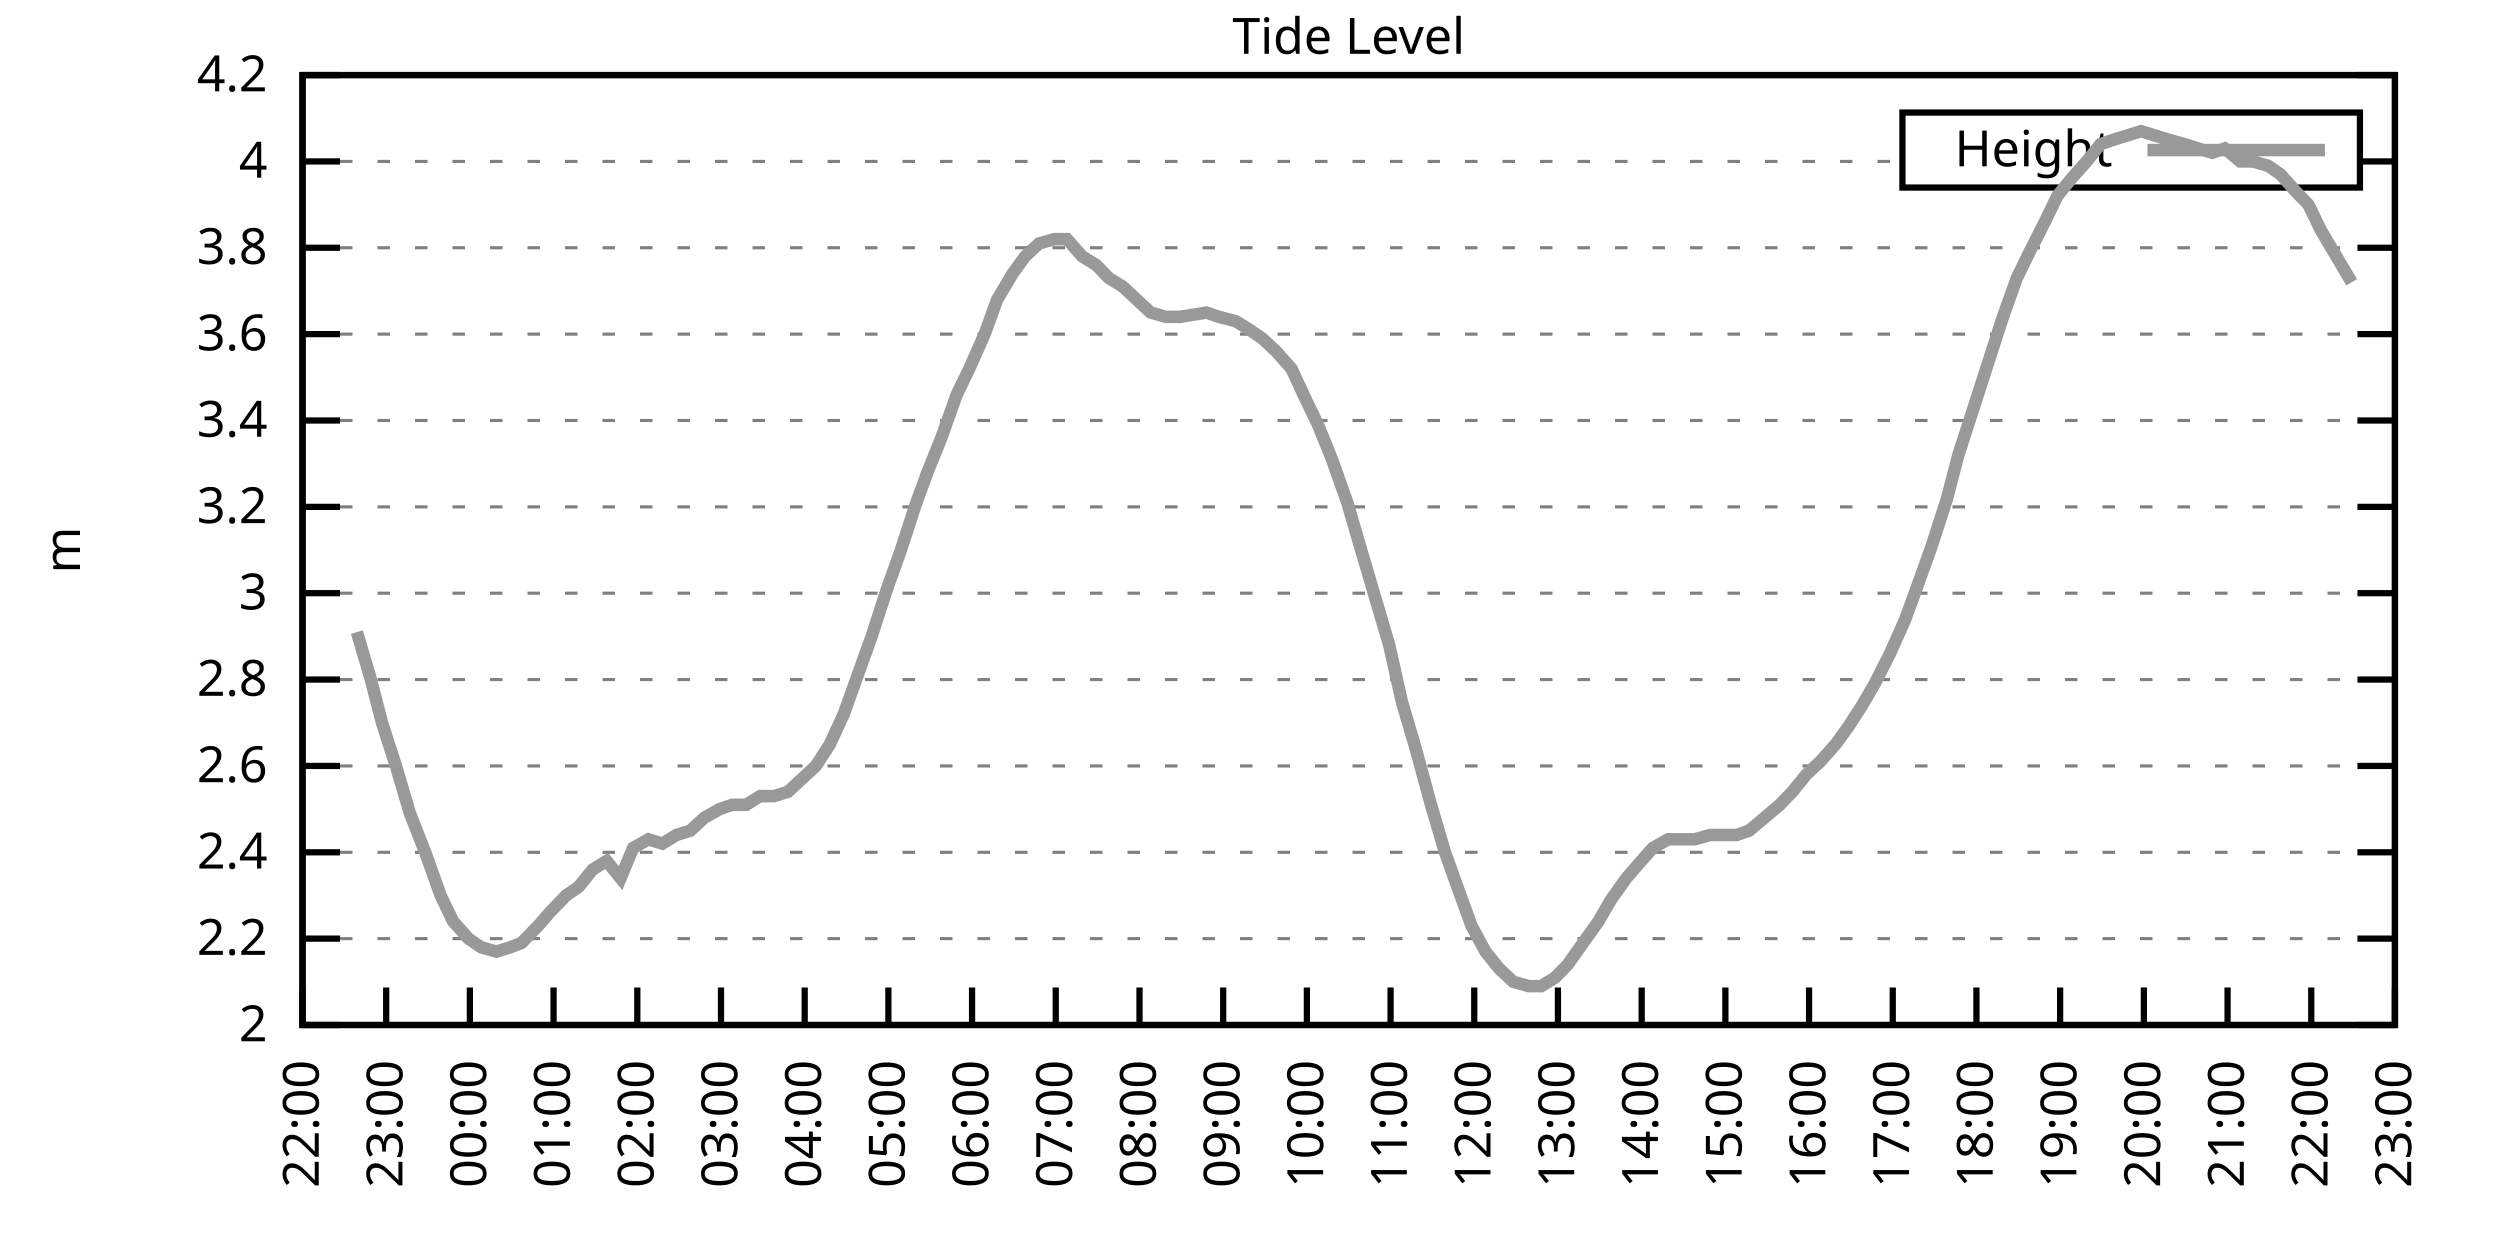
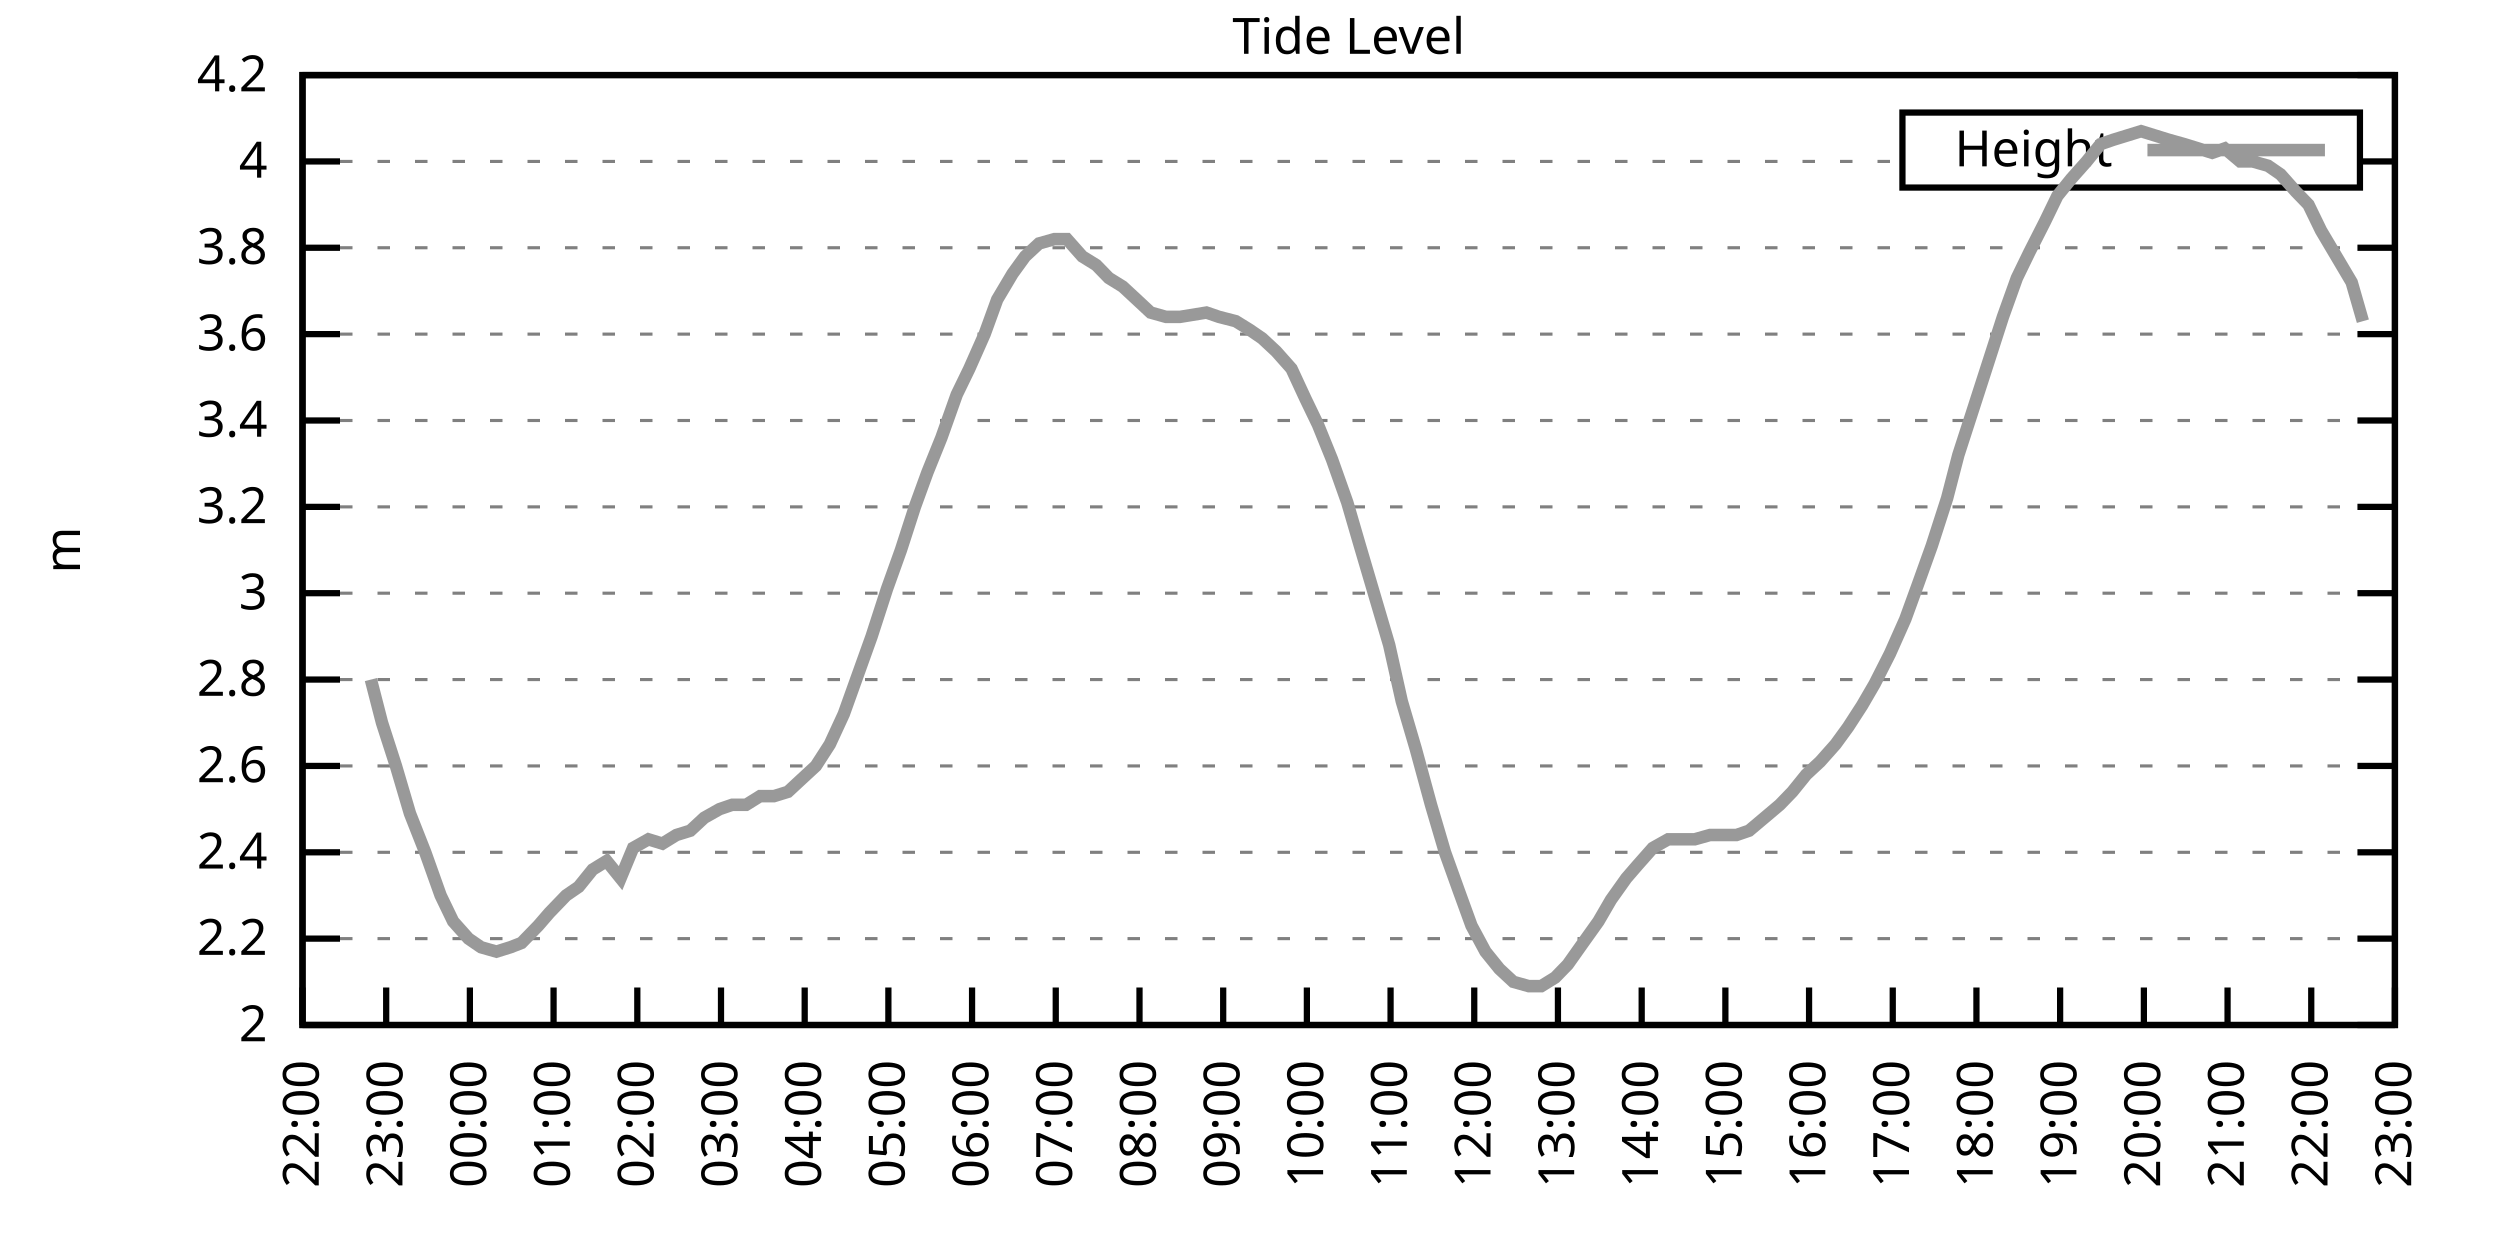
<svg xmlns="http://www.w3.org/2000/svg" xmlns:xlink="http://www.w3.org/1999/xlink" width="400" height="200" viewBox="0 0 400 200">
  <g id="gnuplot_canvas">
    <rect x="0" y="0" width="400" height="200" fill="none" />
    <defs>
      <circle id="gpDot" r="0.5" stroke-width="0.5" stroke="currentColor" />
      <path id="gpPt0" stroke-width="0.333" stroke="currentColor" d="M-1,0 h2 M0,-1 v2" />
      <path id="gpPt1" stroke-width="0.333" stroke="currentColor" d="M-1,-1 L1,1 M1,-1 L-1,1" />
      <path id="gpPt2" stroke-width="0.333" stroke="currentColor" d="M-1,0 L1,0 M0,-1 L0,1 M-1,-1 L1,1 M-1,1 L1,-1" />
      <rect id="gpPt3" stroke-width="0.333" stroke="currentColor" x="-1" y="-1" width="2" height="2" />
      <rect id="gpPt4" stroke-width="0.333" stroke="currentColor" fill="currentColor" x="-1" y="-1" width="2" height="2" />
      <circle id="gpPt5" stroke-width="0.333" stroke="currentColor" cx="0" cy="0" r="1" />
      <use xlink:href="#gpPt5" id="gpPt6" fill="currentColor" stroke="none" />
      <path id="gpPt7" stroke-width="0.333" stroke="currentColor" d="M0,-1.33 L-1.33,0.67 L1.33,0.67 z" />
      <use xlink:href="#gpPt7" id="gpPt8" fill="currentColor" stroke="none" />
      <use xlink:href="#gpPt7" id="gpPt9" stroke="currentColor" transform="rotate(180)" />
      <use xlink:href="#gpPt9" id="gpPt10" fill="currentColor" stroke="none" />
      <use xlink:href="#gpPt3" id="gpPt11" stroke="currentColor" transform="rotate(45)" />
      <use xlink:href="#gpPt11" id="gpPt12" fill="currentColor" stroke="none" />
      <path id="gpPt13" stroke-width="0.333" stroke="currentColor" d="M0,1.330 L1.265,0.411 L0.782,-1.067 L-0.782,-1.076 L-1.265,0.411 z" />
      <use xlink:href="#gpPt13" id="gpPt14" fill="currentColor" stroke="none" />
      <filter id="textbox" filterUnits="objectBoundingBox" x="0" y="0" height="1" width="1">
        <feFlood flood-color="white" flood-opacity="1" result="bgnd" />
        <feComposite in="SourceGraphic" in2="bgnd" operator="atop" />
      </filter>
      <filter id="greybox" filterUnits="objectBoundingBox" x="0" y="0" height="1" width="1">
        <feFlood flood-color="lightgrey" flood-opacity="1" result="grey" />
        <feComposite in="SourceGraphic" in2="grey" operator="atop" />
      </filter>
    </defs>
    <g fill="none" color="white" stroke="currentColor" stroke-width="1.00" stroke-linecap="butt" stroke-linejoin="miter">
</g>
    <g fill="none" color="black" stroke="currentColor" stroke-width="1.00" stroke-linecap="butt" stroke-linejoin="miter">
      <g stroke="none" shape-rendering="crispEdges">
        <polygon fill="rgb(255, 255, 255)" points="48.40,164.00 383.18,164.00 383.18,12.02 48.40,12.02 " />
      </g>
    </g>
    <g fill="none" color="black" stroke="currentColor" stroke-width="1.00" stroke-linecap="butt" stroke-linejoin="miter">
</g>
    <g fill="none" color="black" stroke="black" stroke-width="0.50" stroke-linecap="butt" stroke-linejoin="miter">
</g>
    <g fill="none" color="gray" stroke="currentColor" stroke-width="0.50" stroke-linecap="butt" stroke-linejoin="miter">
      <path stroke="gray" stroke-dasharray="2,4" class="gridline" d="M48.40,164.00 L383.19,164.00  " />
    </g>
    <g fill="none" color="gray" stroke="gray" stroke-width="1.00" stroke-linecap="butt" stroke-linejoin="miter">
</g>
    <g fill="none" color="black" stroke="currentColor" stroke-width="1.00" stroke-linecap="butt" stroke-linejoin="miter">
      <path stroke="black" d="M48.40,164.00 L54.40,164.00 M383.19,164.00 L377.19,164.00  " />
      <g transform="translate(42.80,166.60)" stroke="none" fill="black" font-family="Sans" font-size="8.00" text-anchor="end">
        <text>
          <tspan font-family="Sans"> 2</tspan>
        </text>
      </g>
    </g>
    <g fill="none" color="black" stroke="currentColor" stroke-width="1.00" stroke-linecap="butt" stroke-linejoin="miter">
</g>
    <g fill="none" color="black" stroke="black" stroke-width="0.50" stroke-linecap="butt" stroke-linejoin="miter">
</g>
    <g fill="none" color="gray" stroke="currentColor" stroke-width="0.50" stroke-linecap="butt" stroke-linejoin="miter">
      <path stroke="gray" stroke-dasharray="2,4" class="gridline" d="M48.40,150.18 L383.19,150.18  " />
    </g>
    <g fill="none" color="gray" stroke="gray" stroke-width="1.00" stroke-linecap="butt" stroke-linejoin="miter">
</g>
    <g fill="none" color="black" stroke="currentColor" stroke-width="1.00" stroke-linecap="butt" stroke-linejoin="miter">
      <path stroke="black" d="M48.40,150.18 L54.40,150.18 M383.19,150.18 L377.19,150.18  " />
      <g transform="translate(42.80,152.78)" stroke="none" fill="black" font-family="Sans" font-size="8.00" text-anchor="end">
        <text>
          <tspan font-family="Sans"> 2.2</tspan>
        </text>
      </g>
    </g>
    <g fill="none" color="black" stroke="currentColor" stroke-width="1.00" stroke-linecap="butt" stroke-linejoin="miter">
</g>
    <g fill="none" color="black" stroke="black" stroke-width="0.50" stroke-linecap="butt" stroke-linejoin="miter">
</g>
    <g fill="none" color="gray" stroke="currentColor" stroke-width="0.50" stroke-linecap="butt" stroke-linejoin="miter">
      <path stroke="gray" stroke-dasharray="2,4" class="gridline" d="M48.40,136.37 L383.19,136.37  " />
    </g>
    <g fill="none" color="gray" stroke="gray" stroke-width="1.00" stroke-linecap="butt" stroke-linejoin="miter">
</g>
    <g fill="none" color="black" stroke="currentColor" stroke-width="1.00" stroke-linecap="butt" stroke-linejoin="miter">
      <path stroke="black" d="M48.40,136.37 L54.40,136.37 M383.19,136.37 L377.19,136.37  " />
      <g transform="translate(42.80,138.97)" stroke="none" fill="black" font-family="Sans" font-size="8.00" text-anchor="end">
        <text>
          <tspan font-family="Sans"> 2.4</tspan>
        </text>
      </g>
    </g>
    <g fill="none" color="black" stroke="currentColor" stroke-width="1.00" stroke-linecap="butt" stroke-linejoin="miter">
</g>
    <g fill="none" color="black" stroke="black" stroke-width="0.50" stroke-linecap="butt" stroke-linejoin="miter">
</g>
    <g fill="none" color="gray" stroke="currentColor" stroke-width="0.50" stroke-linecap="butt" stroke-linejoin="miter">
      <path stroke="gray" stroke-dasharray="2,4" class="gridline" d="M48.40,122.55 L383.19,122.55  " />
    </g>
    <g fill="none" color="gray" stroke="gray" stroke-width="1.00" stroke-linecap="butt" stroke-linejoin="miter">
</g>
    <g fill="none" color="black" stroke="currentColor" stroke-width="1.00" stroke-linecap="butt" stroke-linejoin="miter">
      <path stroke="black" d="M48.40,122.55 L54.40,122.55 M383.19,122.55 L377.19,122.55  " />
      <g transform="translate(42.80,125.15)" stroke="none" fill="black" font-family="Sans" font-size="8.00" text-anchor="end">
        <text>
          <tspan font-family="Sans"> 2.6</tspan>
        </text>
      </g>
    </g>
    <g fill="none" color="black" stroke="currentColor" stroke-width="1.00" stroke-linecap="butt" stroke-linejoin="miter">
</g>
    <g fill="none" color="black" stroke="black" stroke-width="0.50" stroke-linecap="butt" stroke-linejoin="miter">
</g>
    <g fill="none" color="gray" stroke="currentColor" stroke-width="0.50" stroke-linecap="butt" stroke-linejoin="miter">
      <path stroke="gray" stroke-dasharray="2,4" class="gridline" d="M48.40,108.73 L383.19,108.73  " />
    </g>
    <g fill="none" color="gray" stroke="gray" stroke-width="1.00" stroke-linecap="butt" stroke-linejoin="miter">
</g>
    <g fill="none" color="black" stroke="currentColor" stroke-width="1.00" stroke-linecap="butt" stroke-linejoin="miter">
      <path stroke="black" d="M48.40,108.73 L54.40,108.73 M383.19,108.73 L377.19,108.73  " />
      <g transform="translate(42.80,111.33)" stroke="none" fill="black" font-family="Sans" font-size="8.00" text-anchor="end">
        <text>
          <tspan font-family="Sans"> 2.8</tspan>
        </text>
      </g>
    </g>
    <g fill="none" color="black" stroke="currentColor" stroke-width="1.00" stroke-linecap="butt" stroke-linejoin="miter">
</g>
    <g fill="none" color="black" stroke="black" stroke-width="0.50" stroke-linecap="butt" stroke-linejoin="miter">
</g>
    <g fill="none" color="gray" stroke="currentColor" stroke-width="0.50" stroke-linecap="butt" stroke-linejoin="miter">
      <path stroke="gray" stroke-dasharray="2,4" class="gridline" d="M48.40,94.91 L383.19,94.91  " />
    </g>
    <g fill="none" color="gray" stroke="gray" stroke-width="1.00" stroke-linecap="butt" stroke-linejoin="miter">
</g>
    <g fill="none" color="black" stroke="currentColor" stroke-width="1.00" stroke-linecap="butt" stroke-linejoin="miter">
      <path stroke="black" d="M48.40,94.91 L54.40,94.91 M383.19,94.91 L377.19,94.91  " />
      <g transform="translate(42.80,97.51)" stroke="none" fill="black" font-family="Sans" font-size="8.00" text-anchor="end">
        <text>
          <tspan font-family="Sans"> 3</tspan>
        </text>
      </g>
    </g>
    <g fill="none" color="black" stroke="currentColor" stroke-width="1.00" stroke-linecap="butt" stroke-linejoin="miter">
</g>
    <g fill="none" color="black" stroke="black" stroke-width="0.50" stroke-linecap="butt" stroke-linejoin="miter">
</g>
    <g fill="none" color="gray" stroke="currentColor" stroke-width="0.50" stroke-linecap="butt" stroke-linejoin="miter">
      <path stroke="gray" stroke-dasharray="2,4" class="gridline" d="M48.40,81.10 L383.19,81.10  " />
    </g>
    <g fill="none" color="gray" stroke="gray" stroke-width="1.00" stroke-linecap="butt" stroke-linejoin="miter">
</g>
    <g fill="none" color="black" stroke="currentColor" stroke-width="1.00" stroke-linecap="butt" stroke-linejoin="miter">
      <path stroke="black" d="M48.40,81.10 L54.40,81.10 M383.19,81.10 L377.19,81.10  " />
      <g transform="translate(42.80,83.70)" stroke="none" fill="black" font-family="Sans" font-size="8.00" text-anchor="end">
        <text>
          <tspan font-family="Sans"> 3.2</tspan>
        </text>
      </g>
    </g>
    <g fill="none" color="black" stroke="currentColor" stroke-width="1.00" stroke-linecap="butt" stroke-linejoin="miter">
</g>
    <g fill="none" color="black" stroke="black" stroke-width="0.50" stroke-linecap="butt" stroke-linejoin="miter">
</g>
    <g fill="none" color="gray" stroke="currentColor" stroke-width="0.50" stroke-linecap="butt" stroke-linejoin="miter">
      <path stroke="gray" stroke-dasharray="2,4" class="gridline" d="M48.40,67.28 L383.19,67.28  " />
    </g>
    <g fill="none" color="gray" stroke="gray" stroke-width="1.00" stroke-linecap="butt" stroke-linejoin="miter">
</g>
    <g fill="none" color="black" stroke="currentColor" stroke-width="1.00" stroke-linecap="butt" stroke-linejoin="miter">
      <path stroke="black" d="M48.40,67.28 L54.40,67.28 M383.19,67.28 L377.19,67.28  " />
      <g transform="translate(42.80,69.88)" stroke="none" fill="black" font-family="Sans" font-size="8.00" text-anchor="end">
        <text>
          <tspan font-family="Sans"> 3.4</tspan>
        </text>
      </g>
    </g>
    <g fill="none" color="black" stroke="currentColor" stroke-width="1.00" stroke-linecap="butt" stroke-linejoin="miter">
</g>
    <g fill="none" color="black" stroke="black" stroke-width="0.50" stroke-linecap="butt" stroke-linejoin="miter">
</g>
    <g fill="none" color="gray" stroke="currentColor" stroke-width="0.50" stroke-linecap="butt" stroke-linejoin="miter">
      <path stroke="gray" stroke-dasharray="2,4" class="gridline" d="M48.40,53.46 L383.19,53.46  " />
    </g>
    <g fill="none" color="gray" stroke="gray" stroke-width="1.00" stroke-linecap="butt" stroke-linejoin="miter">
</g>
    <g fill="none" color="black" stroke="currentColor" stroke-width="1.00" stroke-linecap="butt" stroke-linejoin="miter">
      <path stroke="black" d="M48.40,53.46 L54.40,53.46 M383.19,53.46 L377.19,53.46  " />
      <g transform="translate(42.80,56.06)" stroke="none" fill="black" font-family="Sans" font-size="8.00" text-anchor="end">
        <text>
          <tspan font-family="Sans"> 3.6</tspan>
        </text>
      </g>
    </g>
    <g fill="none" color="black" stroke="currentColor" stroke-width="1.00" stroke-linecap="butt" stroke-linejoin="miter">
</g>
    <g fill="none" color="black" stroke="black" stroke-width="0.50" stroke-linecap="butt" stroke-linejoin="miter">
</g>
    <g fill="none" color="gray" stroke="currentColor" stroke-width="0.50" stroke-linecap="butt" stroke-linejoin="miter">
      <path stroke="gray" stroke-dasharray="2,4" class="gridline" d="M48.40,39.64 L383.19,39.64  " />
    </g>
    <g fill="none" color="gray" stroke="gray" stroke-width="1.00" stroke-linecap="butt" stroke-linejoin="miter">
</g>
    <g fill="none" color="black" stroke="currentColor" stroke-width="1.00" stroke-linecap="butt" stroke-linejoin="miter">
      <path stroke="black" d="M48.40,39.64 L54.40,39.64 M383.19,39.64 L377.19,39.64  " />
      <g transform="translate(42.80,42.24)" stroke="none" fill="black" font-family="Sans" font-size="8.00" text-anchor="end">
        <text>
          <tspan font-family="Sans"> 3.8</tspan>
        </text>
      </g>
    </g>
    <g fill="none" color="black" stroke="currentColor" stroke-width="1.00" stroke-linecap="butt" stroke-linejoin="miter">
</g>
    <g fill="none" color="black" stroke="black" stroke-width="0.50" stroke-linecap="butt" stroke-linejoin="miter">
</g>
    <g fill="none" color="gray" stroke="currentColor" stroke-width="0.50" stroke-linecap="butt" stroke-linejoin="miter">
      <path stroke="gray" stroke-dasharray="2,4" class="gridline" d="M48.40,25.83 L304.39,25.83 M377.59,25.83 L383.19,25.83  " />
    </g>
    <g fill="none" color="gray" stroke="gray" stroke-width="1.00" stroke-linecap="butt" stroke-linejoin="miter">
</g>
    <g fill="none" color="black" stroke="currentColor" stroke-width="1.00" stroke-linecap="butt" stroke-linejoin="miter">
      <path stroke="black" d="M48.40,25.83 L54.40,25.83 M383.19,25.83 L377.19,25.83  " />
      <g transform="translate(42.80,28.43)" stroke="none" fill="black" font-family="Sans" font-size="8.00" text-anchor="end">
        <text>
          <tspan font-family="Sans"> 4</tspan>
        </text>
      </g>
    </g>
    <g fill="none" color="black" stroke="currentColor" stroke-width="1.00" stroke-linecap="butt" stroke-linejoin="miter">
</g>
    <g fill="none" color="black" stroke="black" stroke-width="0.50" stroke-linecap="butt" stroke-linejoin="miter">
</g>
    <g fill="none" color="gray" stroke="currentColor" stroke-width="0.50" stroke-linecap="butt" stroke-linejoin="miter">
      <path stroke="gray" stroke-dasharray="2,4" class="gridline" d="M48.40,12.01 L383.19,12.01  " />
    </g>
    <g fill="none" color="gray" stroke="gray" stroke-width="1.00" stroke-linecap="butt" stroke-linejoin="miter">
</g>
    <g fill="none" color="black" stroke="currentColor" stroke-width="1.00" stroke-linecap="butt" stroke-linejoin="miter">
      <path stroke="black" d="M48.40,12.01 L54.40,12.01 M383.19,12.01 L377.19,12.01  " />
      <g transform="translate(42.80,14.61)" stroke="none" fill="black" font-family="Sans" font-size="8.00" text-anchor="end">
        <text>
          <tspan font-family="Sans"> 4.2</tspan>
        </text>
      </g>
    </g>
    <g fill="none" color="black" stroke="currentColor" stroke-width="1.00" stroke-linecap="butt" stroke-linejoin="miter">
      <path stroke="black" d="M48.40,164.00 L48.40,158.00  " />
      <g transform="translate(51.00,169.60) rotate(270.00)" stroke="none" fill="black" font-family="Sans" font-size="8.00" text-anchor="end">
        <text>
          <tspan font-family="Sans">22:00</tspan>
        </text>
      </g>
    </g>
    <g fill="none" color="black" stroke="currentColor" stroke-width="1.00" stroke-linecap="butt" stroke-linejoin="miter">
      <path stroke="black" d="M61.79,164.00 L61.79,158.00  " />
      <g transform="translate(64.39,169.60) rotate(270.00)" stroke="none" fill="black" font-family="Sans" font-size="8.00" text-anchor="end">
        <text>
          <tspan font-family="Sans">23:00</tspan>
        </text>
      </g>
    </g>
    <g fill="none" color="black" stroke="currentColor" stroke-width="1.00" stroke-linecap="butt" stroke-linejoin="miter">
      <path stroke="black" d="M75.18,164.00 L75.18,158.00  " />
      <g transform="translate(77.78,169.60) rotate(270.00)" stroke="none" fill="black" font-family="Sans" font-size="8.00" text-anchor="end">
        <text>
          <tspan font-family="Sans">00:00</tspan>
        </text>
      </g>
    </g>
    <g fill="none" color="black" stroke="currentColor" stroke-width="1.00" stroke-linecap="butt" stroke-linejoin="miter">
      <path stroke="black" d="M88.57,164.00 L88.57,158.00  " />
      <g transform="translate(91.17,169.60) rotate(270.00)" stroke="none" fill="black" font-family="Sans" font-size="8.00" text-anchor="end">
        <text>
          <tspan font-family="Sans">01:00</tspan>
        </text>
      </g>
    </g>
    <g fill="none" color="black" stroke="currentColor" stroke-width="1.00" stroke-linecap="butt" stroke-linejoin="miter">
      <path stroke="black" d="M101.97,164.00 L101.97,158.00  " />
      <g transform="translate(104.57,169.60) rotate(270.00)" stroke="none" fill="black" font-family="Sans" font-size="8.00" text-anchor="end">
        <text>
          <tspan font-family="Sans">02:00</tspan>
        </text>
      </g>
    </g>
    <g fill="none" color="black" stroke="currentColor" stroke-width="1.00" stroke-linecap="butt" stroke-linejoin="miter">
      <path stroke="black" d="M115.36,164.00 L115.36,158.00  " />
      <g transform="translate(117.96,169.60) rotate(270.00)" stroke="none" fill="black" font-family="Sans" font-size="8.00" text-anchor="end">
        <text>
          <tspan font-family="Sans">03:00</tspan>
        </text>
      </g>
    </g>
    <g fill="none" color="black" stroke="currentColor" stroke-width="1.00" stroke-linecap="butt" stroke-linejoin="miter">
      <path stroke="black" d="M128.75,164.00 L128.75,158.00  " />
      <g transform="translate(131.35,169.60) rotate(270.00)" stroke="none" fill="black" font-family="Sans" font-size="8.00" text-anchor="end">
        <text>
          <tspan font-family="Sans">04:00</tspan>
        </text>
      </g>
    </g>
    <g fill="none" color="black" stroke="currentColor" stroke-width="1.00" stroke-linecap="butt" stroke-linejoin="miter">
      <path stroke="black" d="M142.14,164.00 L142.14,158.00  " />
      <g transform="translate(144.74,169.60) rotate(270.00)" stroke="none" fill="black" font-family="Sans" font-size="8.00" text-anchor="end">
        <text>
          <tspan font-family="Sans">05:00</tspan>
        </text>
      </g>
    </g>
    <g fill="none" color="black" stroke="currentColor" stroke-width="1.00" stroke-linecap="butt" stroke-linejoin="miter">
      <path stroke="black" d="M155.53,164.00 L155.53,158.00  " />
      <g transform="translate(158.13,169.60) rotate(270.00)" stroke="none" fill="black" font-family="Sans" font-size="8.00" text-anchor="end">
        <text>
          <tspan font-family="Sans">06:00</tspan>
        </text>
      </g>
    </g>
    <g fill="none" color="black" stroke="currentColor" stroke-width="1.00" stroke-linecap="butt" stroke-linejoin="miter">
      <path stroke="black" d="M168.92,164.00 L168.92,158.00  " />
      <g transform="translate(171.52,169.60) rotate(270.00)" stroke="none" fill="black" font-family="Sans" font-size="8.00" text-anchor="end">
        <text>
          <tspan font-family="Sans">07:00</tspan>
        </text>
      </g>
    </g>
    <g fill="none" color="black" stroke="currentColor" stroke-width="1.00" stroke-linecap="butt" stroke-linejoin="miter">
      <path stroke="black" d="M182.32,164.00 L182.32,158.00  " />
      <g transform="translate(184.92,169.60) rotate(270.00)" stroke="none" fill="black" font-family="Sans" font-size="8.00" text-anchor="end">
        <text>
          <tspan font-family="Sans">08:00</tspan>
        </text>
      </g>
    </g>
    <g fill="none" color="black" stroke="currentColor" stroke-width="1.00" stroke-linecap="butt" stroke-linejoin="miter">
      <path stroke="black" d="M195.71,164.00 L195.71,158.00  " />
      <g transform="translate(198.31,169.60) rotate(270.00)" stroke="none" fill="black" font-family="Sans" font-size="8.00" text-anchor="end">
        <text>
          <tspan font-family="Sans">09:00</tspan>
        </text>
      </g>
    </g>
    <g fill="none" color="black" stroke="currentColor" stroke-width="1.00" stroke-linecap="butt" stroke-linejoin="miter">
      <path stroke="black" d="M209.10,164.00 L209.10,158.00  " />
      <g transform="translate(211.70,169.60) rotate(270.00)" stroke="none" fill="black" font-family="Sans" font-size="8.00" text-anchor="end">
        <text>
          <tspan font-family="Sans">10:00</tspan>
        </text>
      </g>
    </g>
    <g fill="none" color="black" stroke="currentColor" stroke-width="1.00" stroke-linecap="butt" stroke-linejoin="miter">
      <path stroke="black" d="M222.49,164.00 L222.49,158.00  " />
      <g transform="translate(225.09,169.60) rotate(270.00)" stroke="none" fill="black" font-family="Sans" font-size="8.00" text-anchor="end">
        <text>
          <tspan font-family="Sans">11:00</tspan>
        </text>
      </g>
    </g>
    <g fill="none" color="black" stroke="currentColor" stroke-width="1.00" stroke-linecap="butt" stroke-linejoin="miter">
      <path stroke="black" d="M235.88,164.00 L235.88,158.00  " />
      <g transform="translate(238.48,169.60) rotate(270.00)" stroke="none" fill="black" font-family="Sans" font-size="8.00" text-anchor="end">
        <text>
          <tspan font-family="Sans">12:00</tspan>
        </text>
      </g>
    </g>
    <g fill="none" color="black" stroke="currentColor" stroke-width="1.00" stroke-linecap="butt" stroke-linejoin="miter">
      <path stroke="black" d="M249.27,164.00 L249.27,158.00  " />
      <g transform="translate(251.87,169.60) rotate(270.00)" stroke="none" fill="black" font-family="Sans" font-size="8.00" text-anchor="end">
        <text>
          <tspan font-family="Sans">13:00</tspan>
        </text>
      </g>
    </g>
    <g fill="none" color="black" stroke="currentColor" stroke-width="1.00" stroke-linecap="butt" stroke-linejoin="miter">
      <path stroke="black" d="M262.67,164.00 L262.67,158.00  " />
      <g transform="translate(265.27,169.60) rotate(270.00)" stroke="none" fill="black" font-family="Sans" font-size="8.00" text-anchor="end">
        <text>
          <tspan font-family="Sans">14:00</tspan>
        </text>
      </g>
    </g>
    <g fill="none" color="black" stroke="currentColor" stroke-width="1.00" stroke-linecap="butt" stroke-linejoin="miter">
      <path stroke="black" d="M276.06,164.00 L276.06,158.00  " />
      <g transform="translate(278.66,169.60) rotate(270.00)" stroke="none" fill="black" font-family="Sans" font-size="8.00" text-anchor="end">
        <text>
          <tspan font-family="Sans">15:00</tspan>
        </text>
      </g>
    </g>
    <g fill="none" color="black" stroke="currentColor" stroke-width="1.00" stroke-linecap="butt" stroke-linejoin="miter">
      <path stroke="black" d="M289.45,164.00 L289.45,158.00  " />
      <g transform="translate(292.05,169.60) rotate(270.00)" stroke="none" fill="black" font-family="Sans" font-size="8.00" text-anchor="end">
        <text>
          <tspan font-family="Sans">16:00</tspan>
        </text>
      </g>
    </g>
    <g fill="none" color="black" stroke="currentColor" stroke-width="1.00" stroke-linecap="butt" stroke-linejoin="miter">
      <path stroke="black" d="M302.84,164.00 L302.84,158.00  " />
      <g transform="translate(305.44,169.60) rotate(270.00)" stroke="none" fill="black" font-family="Sans" font-size="8.00" text-anchor="end">
        <text>
          <tspan font-family="Sans">17:00</tspan>
        </text>
      </g>
    </g>
    <g fill="none" color="black" stroke="currentColor" stroke-width="1.00" stroke-linecap="butt" stroke-linejoin="miter">
      <path stroke="black" d="M316.23,164.00 L316.23,158.00  " />
      <g transform="translate(318.83,169.60) rotate(270.00)" stroke="none" fill="black" font-family="Sans" font-size="8.00" text-anchor="end">
        <text>
          <tspan font-family="Sans">18:00</tspan>
        </text>
      </g>
    </g>
    <g fill="none" color="black" stroke="currentColor" stroke-width="1.00" stroke-linecap="butt" stroke-linejoin="miter">
      <path stroke="black" d="M329.62,164.00 L329.62,158.00  " />
      <g transform="translate(332.22,169.60) rotate(270.00)" stroke="none" fill="black" font-family="Sans" font-size="8.00" text-anchor="end">
        <text>
          <tspan font-family="Sans">19:00</tspan>
        </text>
      </g>
    </g>
    <g fill="none" color="black" stroke="currentColor" stroke-width="1.00" stroke-linecap="butt" stroke-linejoin="miter">
      <path stroke="black" d="M343.02,164.00 L343.02,158.00  " />
      <g transform="translate(345.62,169.60) rotate(270.00)" stroke="none" fill="black" font-family="Sans" font-size="8.00" text-anchor="end">
        <text>
          <tspan font-family="Sans">20:00</tspan>
        </text>
      </g>
    </g>
    <g fill="none" color="black" stroke="currentColor" stroke-width="1.00" stroke-linecap="butt" stroke-linejoin="miter">
      <path stroke="black" d="M356.41,164.00 L356.41,158.00  " />
      <g transform="translate(359.01,169.60) rotate(270.00)" stroke="none" fill="black" font-family="Sans" font-size="8.00" text-anchor="end">
        <text>
          <tspan font-family="Sans">21:00</tspan>
        </text>
      </g>
    </g>
    <g fill="none" color="black" stroke="currentColor" stroke-width="1.00" stroke-linecap="butt" stroke-linejoin="miter">
      <path stroke="black" d="M369.80,164.00 L369.80,158.00  " />
      <g transform="translate(372.40,169.60) rotate(270.00)" stroke="none" fill="black" font-family="Sans" font-size="8.00" text-anchor="end">
        <text>
          <tspan font-family="Sans">22:00</tspan>
        </text>
      </g>
    </g>
    <g fill="none" color="black" stroke="currentColor" stroke-width="1.00" stroke-linecap="butt" stroke-linejoin="miter">
      <path stroke="black" d="M383.19,164.00 L383.19,158.00  " />
      <g transform="translate(385.79,169.60) rotate(270.00)" stroke="none" fill="black" font-family="Sans" font-size="8.00" text-anchor="end">
        <text>
          <tspan font-family="Sans">23:00</tspan>
        </text>
      </g>
    </g>
    <g fill="none" color="black" stroke="currentColor" stroke-width="1.00" stroke-linecap="butt" stroke-linejoin="miter">
</g>
    <g fill="none" color="black" stroke="currentColor" stroke-width="1.00" stroke-linecap="butt" stroke-linejoin="miter">
      <path stroke="black" d="M48.40,12.01 L48.40,164.00 L383.19,164.00 L383.19,12.01 L48.40,12.01 Z  " />
    </g>
    <g fill="none" color="black" stroke="currentColor" stroke-width="1.00" stroke-linecap="butt" stroke-linejoin="miter">
</g>
    <g fill="none" color="black" stroke="currentColor" stroke-width="1.00" stroke-linecap="butt" stroke-linejoin="miter">
      <path stroke="black" d="M304.39,30.01 L304.39,18.01 L377.59,18.01 L377.59,30.01 L304.39,30.01 Z  " />
    </g>
    <g id="Tide_level_plot_1">
      <g fill="none" color="white" stroke="black" stroke-width="2.00" stroke-linecap="butt" stroke-linejoin="miter">
</g>
      <g fill="none" color="black" stroke="currentColor" stroke-width="2.00" stroke-linecap="butt" stroke-linejoin="miter">
        <g transform="translate(337.99,26.61)" stroke="none" fill="black" font-family="Sans" font-size="8.00" text-anchor="end">
          <text>
            <tspan font-family="Sans">Height</tspan>
          </text>
        </g>
      </g>
      <g fill="none" color="black" stroke="currentColor" stroke-width="2.00" stroke-linecap="butt" stroke-linejoin="miter">
-         <path stroke="rgb(153, 153, 153)" d="M343.59,24.01 L371.99,24.01 M57.10,101.13 L59.34,108.73 L61.12,115.64 L63.35,122.55 L65.59,130.15 L68.04,136.37   L70.50,143.27 L72.50,147.42 L74.96,150.18 L76.97,151.56 L79.42,152.26 L81.66,151.56 L83.44,150.87 L86.12,148.11   L87.91,146.04 L90.58,143.27 L92.59,141.89 L94.82,139.13 L97.06,137.75 L99.29,140.51 L101.30,135.67 L103.75,134.29   L105.98,134.98 L108.22,133.60 L110.45,132.91 L112.68,130.84 L115.13,129.46 L117.14,128.77 L119.38,128.77 L121.61,127.38   L123.84,127.38 L126.07,126.69 L128.30,124.62 L130.54,122.55 L132.77,119.09 L135.00,114.26 L137.23,108.04 L139.46,101.82   L141.92,94.22 L144.15,88.00 L146.38,81.10 L148.39,75.57 L150.62,70.04 L153.08,63.13 L155.09,58.99 L157.54,53.46   L159.55,47.93 L162.01,43.79 L164.01,41.03 L166.25,38.95 L168.70,38.26 L170.71,38.26 L173.17,41.03 L175.40,42.41   L177.41,44.48 L179.64,45.86 L181.87,47.93 L184.10,50.01 L186.56,50.70 L188.79,50.70 L193.03,50.01 L195.04,50.70   L197.72,51.39 L199.95,52.77 L201.96,54.15 L204.19,56.23 L206.64,58.99 L208.88,63.82 L210.88,67.97 L213.12,73.50   L215.57,80.41 L217.58,87.31 L222.27,103.20 L224.28,112.19 L226.51,119.78 L228.96,128.77 L231.20,136.37 L233.43,142.58   L235.44,148.11 L237.67,152.26 L239.90,155.02 L242.13,157.09 L244.59,157.78 L246.60,157.78 L248.83,156.40 L250.84,154.33   L253.29,150.87 L255.75,147.42 L257.76,143.96 L260.21,140.51 L262.00,138.44 L264.45,135.67 L266.91,134.29 L268.92,134.29   L271.15,134.29 L273.60,133.60 L275.83,133.60 L277.84,133.60 L279.85,132.91 L282.31,130.84 L284.76,128.77 L286.77,126.69   L289.00,123.93 L291.23,121.86 L293.69,119.09 L295.70,116.33 L297.93,112.88 L299.94,109.42 L302.39,104.59 L304.85,99.06   L306.86,93.53 L309.09,87.31 L311.54,79.71 L313.33,72.81 L315.79,65.21 L318.02,58.30 L320.47,50.70 L322.70,44.48   L324.71,40.34 L327.17,35.50 L329.18,31.35 L331.41,28.59 L333.86,25.83 L336.10,23.06 L338.10,22.37 L340.34,21.68   L342.57,20.99 L344.80,21.68 L347.03,22.37 L349.49,23.06 L351.72,23.75 L353.95,24.45 L355.96,23.75 L358.42,25.83   L360.42,25.83 L362.88,26.52 L364.89,27.90 L367.34,30.66 L369.35,32.74 L371.36,36.88 L373.82,41.03 L376.27,45.17    " />
+         <path stroke="rgb(153, 153, 153)" d="M343.59,24.01 L371.99,24.01 M59.34,108.73 L61.12,115.64 L63.35,122.55 L65.59,130.15 L68.04,136.37 L70.50,143.27   L72.50,147.42 L74.96,150.18 L76.97,151.56 L79.42,152.26 L81.66,151.56 L83.44,150.87 L86.12,148.11 L87.91,146.04   L90.58,143.27 L92.59,141.89 L94.82,139.13 L97.06,137.75 L99.29,140.51 L101.30,135.67 L103.75,134.29 L105.98,134.98   L108.22,133.60 L110.45,132.91 L112.68,130.84 L115.13,129.46 L117.14,128.77 L119.38,128.77 L121.61,127.38 L123.84,127.38   L126.07,126.69 L128.30,124.62 L130.54,122.55 L132.77,119.09 L135.00,114.26 L137.23,108.04 L139.46,101.82 L141.92,94.22   L144.15,88.00 L146.38,81.10 L148.39,75.57 L150.62,70.04 L153.08,63.13 L155.09,58.99 L157.54,53.46 L159.55,47.93   L162.01,43.79 L164.01,41.03 L166.25,38.95 L168.70,38.26 L170.71,38.26 L173.17,41.03 L175.40,42.41 L177.41,44.48   L179.64,45.86 L181.87,47.93 L184.10,50.01 L186.56,50.70 L188.79,50.70 L193.03,50.01 L195.04,50.70 L197.72,51.39   L199.95,52.77 L201.96,54.15 L204.19,56.23 L206.64,58.99 L208.88,63.82 L210.88,67.97 L213.12,73.50 L215.57,80.41   L217.58,87.31 L222.27,103.20 L224.28,112.19 L226.51,119.78 L228.96,128.77 L231.20,136.37 L233.43,142.58 L235.44,148.11   L237.67,152.26 L239.90,155.02 L242.13,157.09 L244.59,157.78 L246.60,157.78 L248.83,156.40 L250.84,154.33 L253.29,150.87   L255.75,147.42 L257.76,143.96 L260.21,140.51 L262.00,138.44 L264.45,135.67 L266.91,134.29 L268.92,134.29 L271.15,134.29   L273.60,133.60 L275.83,133.60 L277.84,133.60 L279.85,132.91 L282.31,130.84 L284.76,128.77 L286.77,126.69 L289.00,123.93   L291.23,121.86 L293.69,119.09 L295.70,116.33 L297.93,112.88 L299.94,109.42 L302.39,104.59 L304.85,99.06 L306.86,93.53   L309.09,87.31 L311.54,79.71 L313.33,72.81 L315.79,65.21 L318.02,58.30 L320.47,50.70 L322.70,44.48 L324.71,40.34   L327.17,35.50 L329.18,31.35 L331.41,28.59 L333.86,25.83 L336.10,23.06 L338.10,22.37 L340.34,21.68 L342.57,20.99   L344.80,21.68 L347.03,22.37 L349.49,23.06 L351.72,23.75 L353.95,24.45 L355.96,23.75 L358.42,25.83 L360.42,25.83   L362.88,26.52 L364.89,27.90 L367.34,30.66 L369.35,32.74 L371.36,36.88 L373.82,41.03 L376.27,45.17 L378.06,51.39    " />
      </g>
    </g>
    <g fill="none" color="black" stroke="currentColor" stroke-width="2.00" stroke-linecap="butt" stroke-linejoin="miter">
</g>
    <g fill="none" color="black" stroke="black" stroke-width="1.00" stroke-linecap="butt" stroke-linejoin="miter">
</g>
    <g fill="none" color="black" stroke="currentColor" stroke-width="1.00" stroke-linecap="butt" stroke-linejoin="miter">
      <path stroke="black" d="M48.40,12.01 L48.40,164.00 L383.19,164.00 L383.19,12.01 L48.40,12.01 Z  " />
      <g transform="translate(12.80,88.01) rotate(270.00)" stroke="none" fill="black" font-family="Sans" font-size="8.00" text-anchor="middle">
        <text>
          <tspan font-family="Sans">m</tspan>
        </text>
      </g>
    </g>
    <g fill="none" color="black" stroke="currentColor" stroke-width="1.00" stroke-linecap="butt" stroke-linejoin="miter">
</g>
    <g fill="none" color="black" stroke="currentColor" stroke-width="1.00" stroke-linecap="butt" stroke-linejoin="miter">
      <g transform="translate(215.79,8.61)" stroke="none" fill="black" font-family="Sans" font-size="8.00" text-anchor="middle">
        <text>
          <tspan font-family="Sans">Tide Level</tspan>
        </text>
      </g>
    </g>
    <g fill="none" color="black" stroke="currentColor" stroke-width="1.00" stroke-linecap="butt" stroke-linejoin="miter">
</g>
  </g>
</svg>
